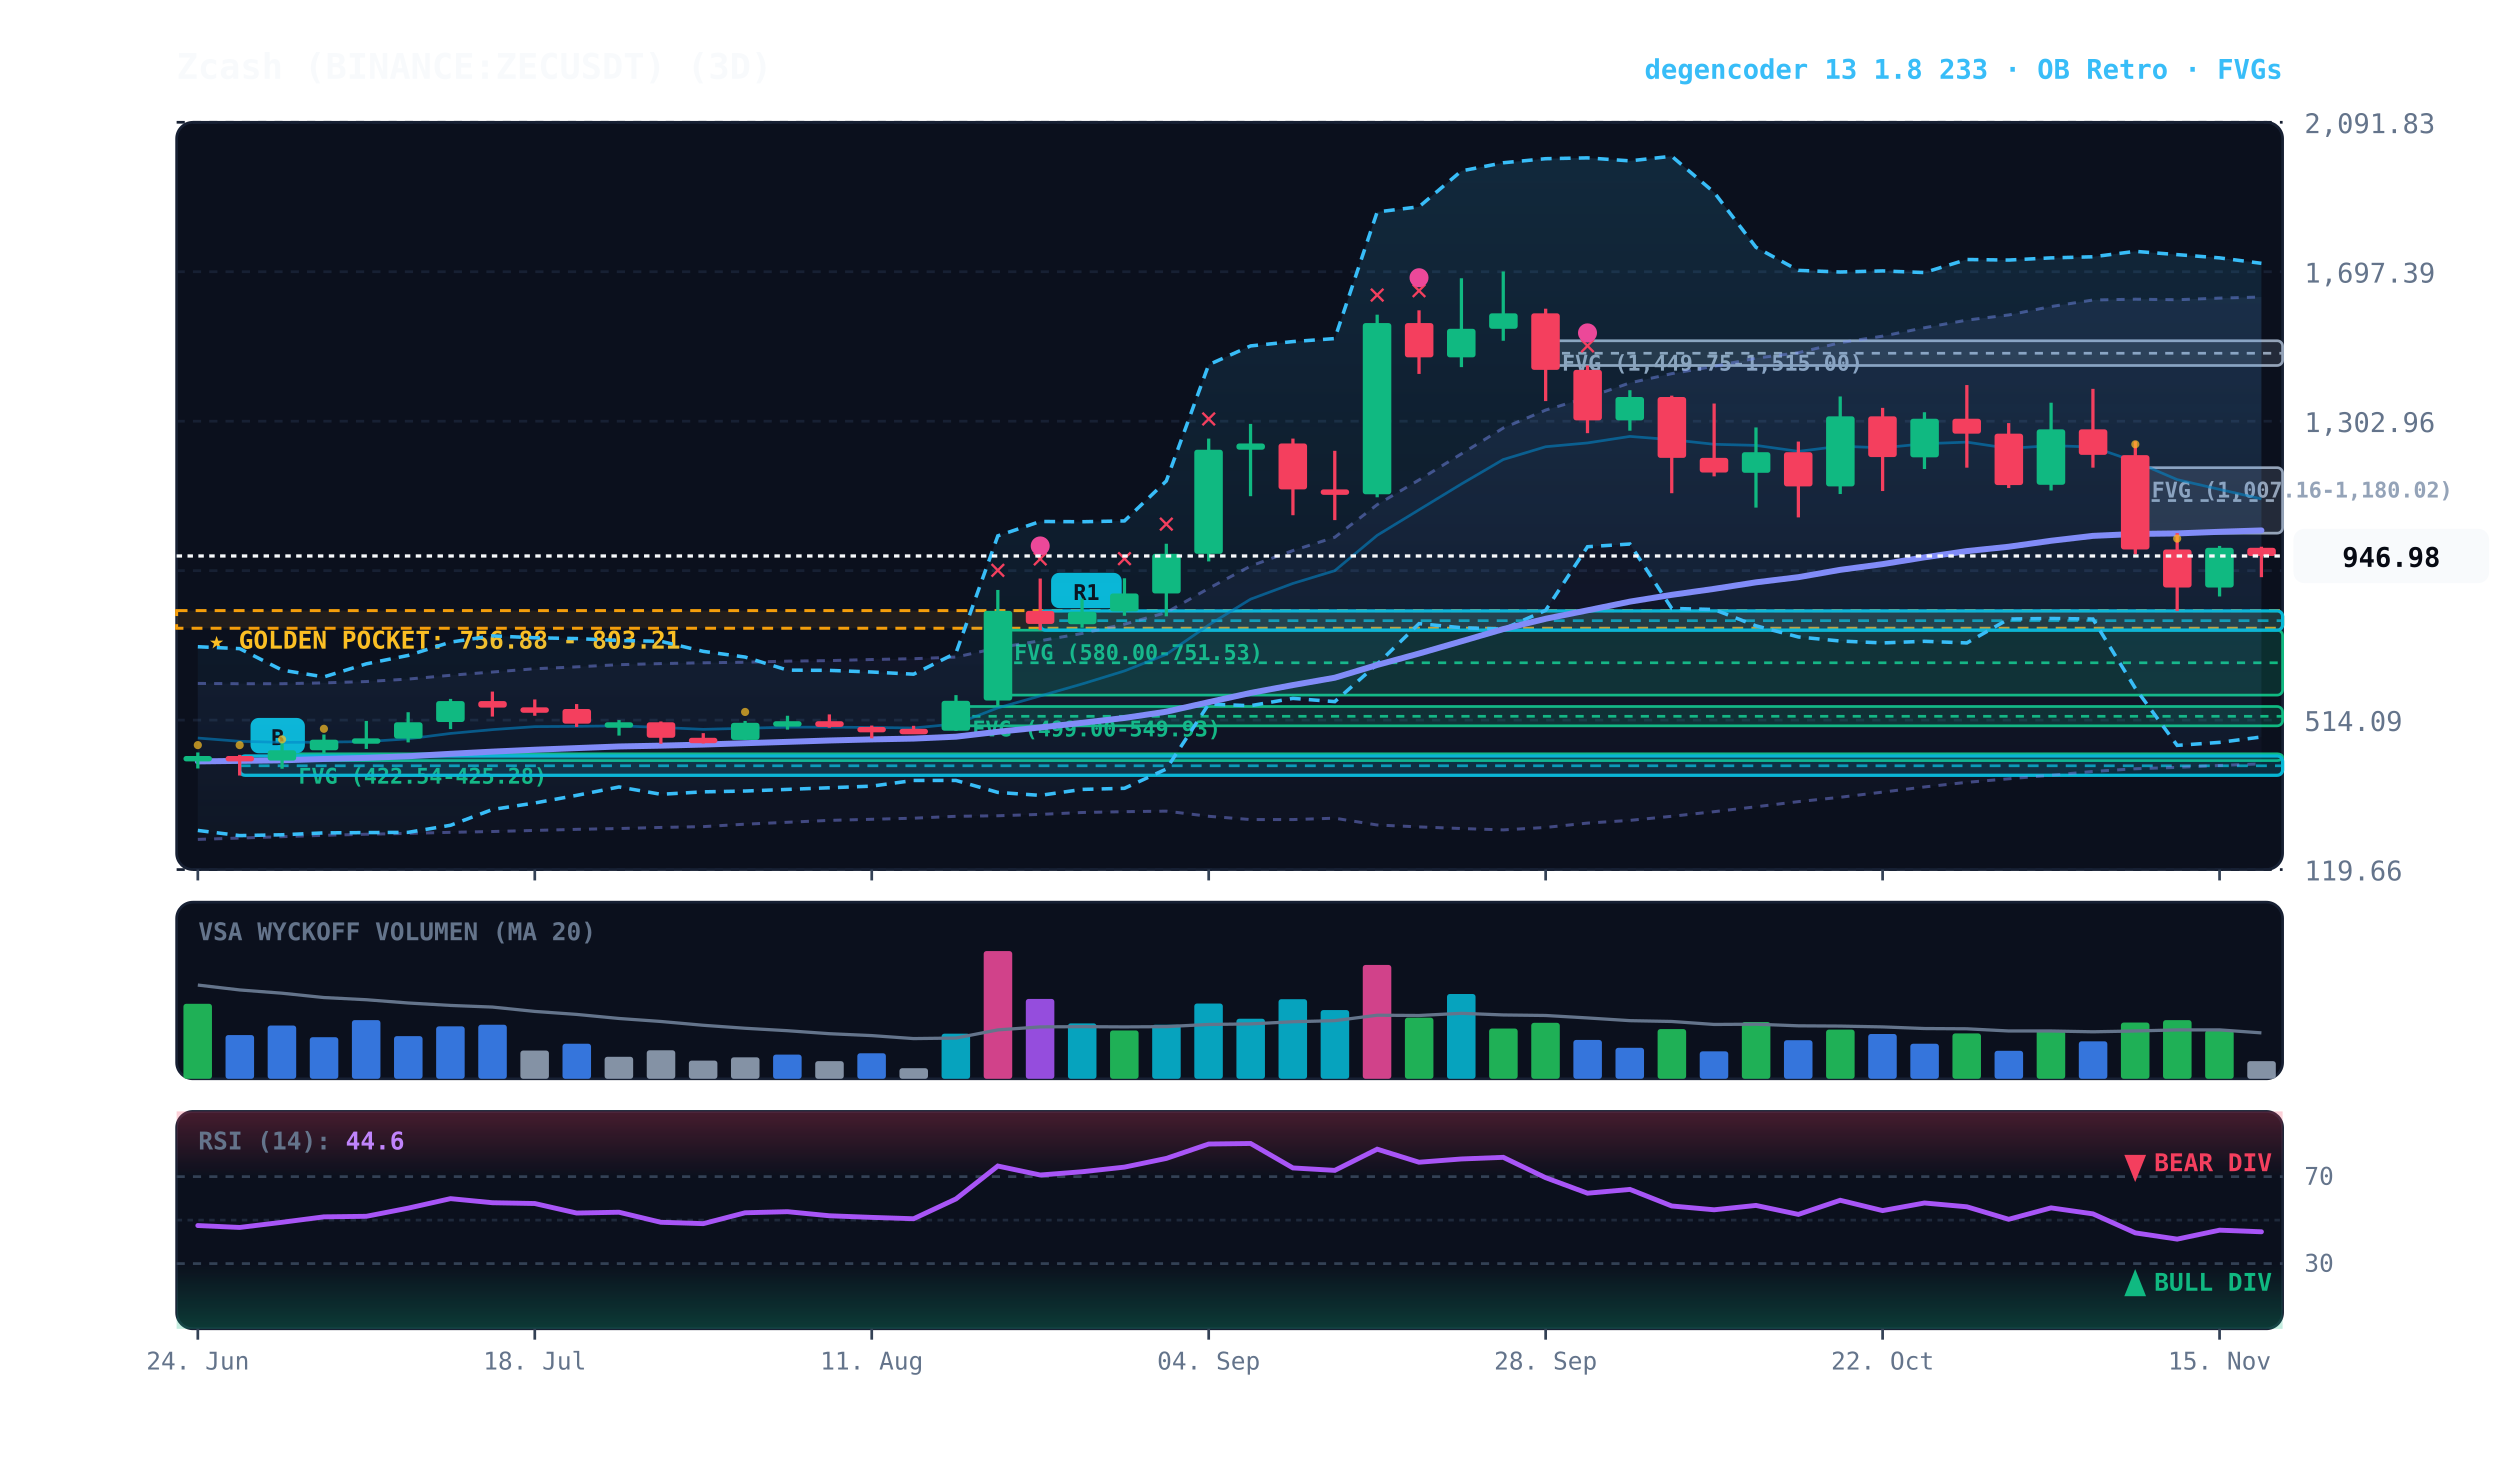
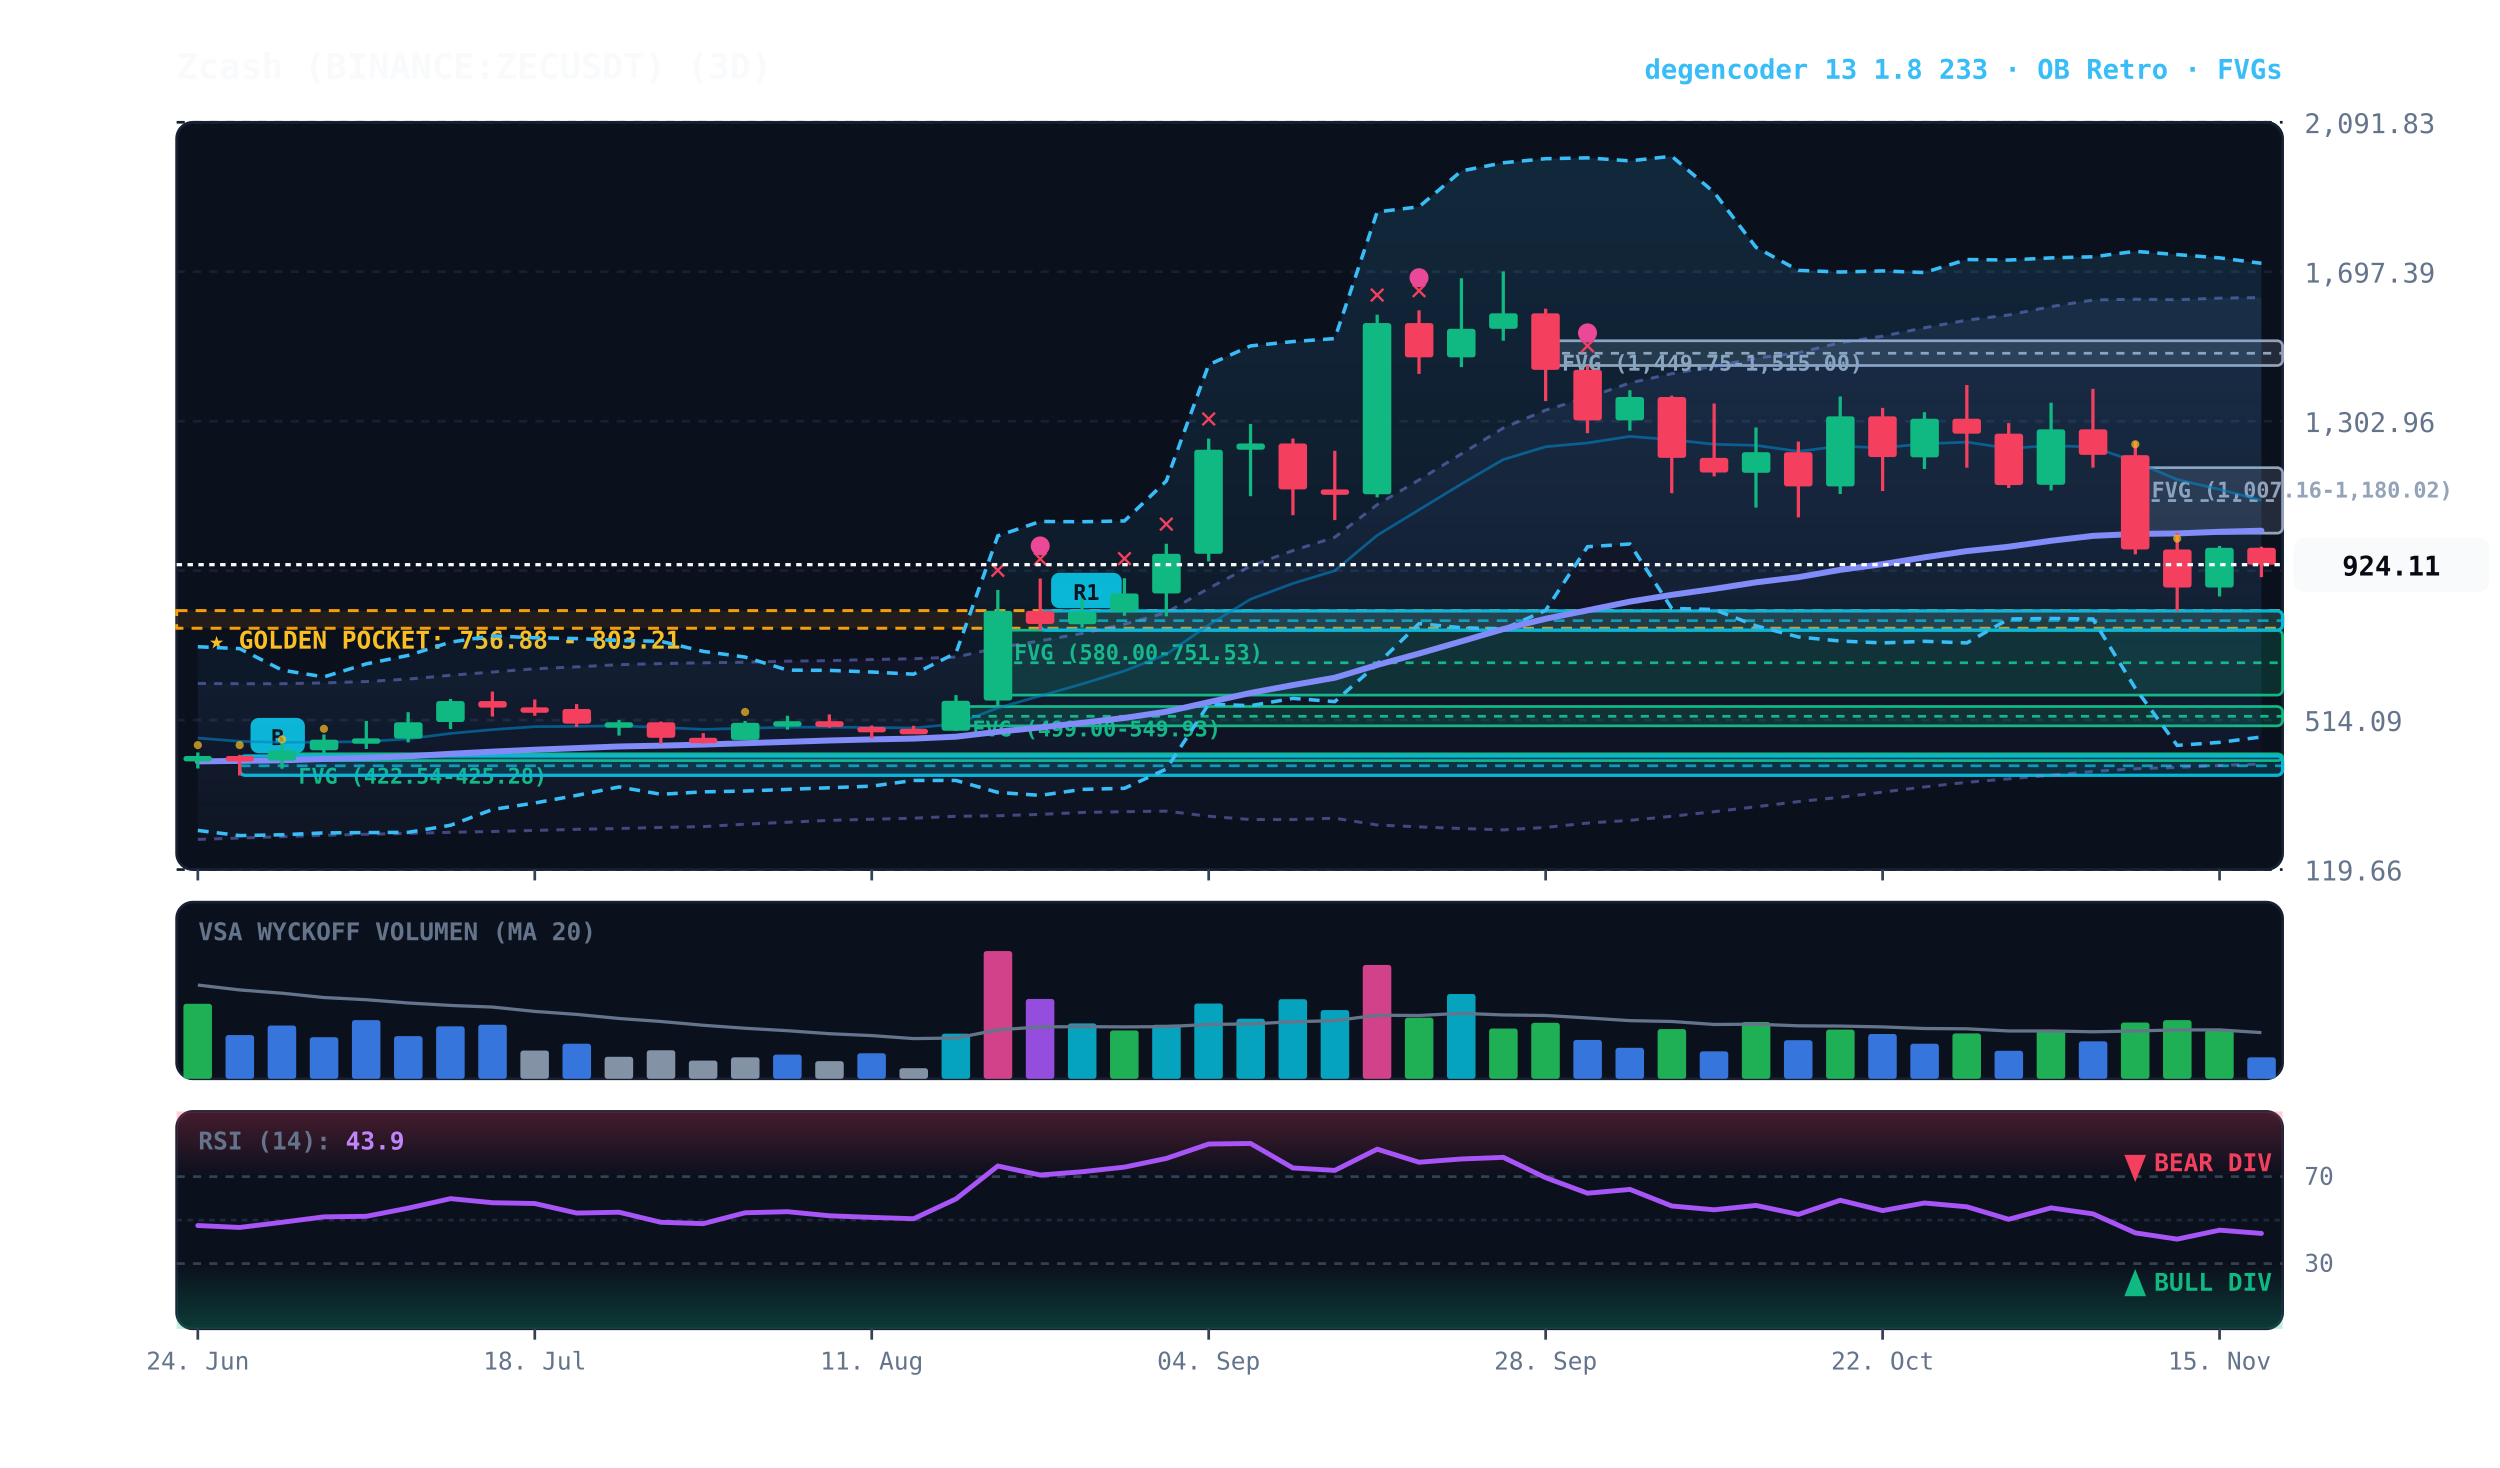
<svg xmlns="http://www.w3.org/2000/svg" viewBox="0 0 920 540" width="100%" height="100%" style="background:#070a13; font-family:'JetBrains Mono', monospace;">
  <defs>
    <linearGradient id="cloud-grad" x1="0%" y1="0%" x2="0%" y2="100%">
      <stop offset="0%" stop-color="#38bdf8" stop-opacity="0.14" />
      <stop offset="100%" stop-color="#38bdf8" stop-opacity="0.02" />
    </linearGradient>
    <linearGradient id="rfe-cloud" x1="0%" y1="0%" x2="0%" y2="100%">
      <stop offset="0%" stop-color="#818cf8" stop-opacity="0.09" />
      <stop offset="100%" stop-color="#818cf8" stop-opacity="0.02" />
    </linearGradient>
    <linearGradient id="rsi-overbought" x1="0%" y1="0%" x2="0%" y2="100%">
      <stop offset="0%" stop-color="#f43f5e" stop-opacity="0.25" />
      <stop offset="100%" stop-color="#f43f5e" stop-opacity="0.0" />
    </linearGradient>
    <linearGradient id="rsi-oversold" x1="0%" y1="0%" x2="0%" y2="100%">
      <stop offset="0%" stop-color="#10b981" stop-opacity="0.0" />
      <stop offset="100%" stop-color="#10b981" stop-opacity="0.25" />
    </linearGradient>
  </defs>
  <rect x="65" y="45" width="775" height="275" fill="#0b101d" rx="6" stroke="#172033" stroke-width="1" />
  <rect x="65" y="332" width="775" height="65" fill="#0b101d" rx="6" stroke="#172033" stroke-width="1" />
  <rect x="65" y="409" width="775" height="80" fill="#0b101d" rx="6" stroke="#172033" stroke-width="1" />
  <line x1="65" y1="320.0" x2="840" y2="320.0" stroke="#172033" stroke-dasharray="3,3" stroke-width="1" />
  <text x="848" y="324.0" fill="#64748b" font-size="10" text-anchor="start">119.66</text>
  <line x1="65" y1="265.0" x2="840" y2="265.0" stroke="#172033" stroke-dasharray="3,3" stroke-width="1" />
  <text x="848" y="269.0" fill="#64748b" font-size="10" text-anchor="start">514.09</text>
  <line x1="65" y1="210.0" x2="840" y2="210.0" stroke="#172033" stroke-dasharray="3,3" stroke-width="1" />
  <text x="848" y="214.0" fill="#64748b" font-size="10" text-anchor="start">908.53</text>
  <line x1="65" y1="155.0" x2="840" y2="155.0" stroke="#172033" stroke-dasharray="3,3" stroke-width="1" />
  <text x="848" y="159.0" fill="#64748b" font-size="10" text-anchor="start">1,302.96</text>
  <line x1="65" y1="100.0" x2="840" y2="100.0" stroke="#172033" stroke-dasharray="3,3" stroke-width="1" />
  <text x="848" y="104.0" fill="#64748b" font-size="10" text-anchor="start">1,697.39</text>
  <line x1="65" y1="45.0" x2="840" y2="45.0" stroke="#172033" stroke-dasharray="3,3" stroke-width="1" />
  <text x="848" y="49.0" fill="#64748b" font-size="10" text-anchor="start">2,091.83</text>
  <rect x="65" y="224.7" width="775" height="6.5" fill="rgba(245, 158, 11, 0.10)" stroke="#f59e0b" stroke-dasharray="4,3" stroke-width="1.1" />
  <text x="77" y="238.7" fill="#fbbf24" font-size="9" font-weight="bold">★ GOLDEN POCKET: 756.88 - 803.21</text>
  <rect x="785.8" y="172.1" width="54.2" height="24.1" fill="rgba(148, 163, 184, 0.18)" stroke="#94a3b8" stroke-width="1" rx="2" />
  <line x1="785.8" y1="184.2" x2="840" y2="184.2" stroke="#94a3b8" stroke-dasharray="3,3" stroke-width="1" />
  <text x="791.8" y="183.1" fill="#94a3b8" font-size="8" font-weight="bold">FVG (1,007.16-1,180.02)</text>
  <rect x="568.8" y="125.4" width="271.2" height="9.1" fill="rgba(148, 163, 184, 0.18)" stroke="#94a3b8" stroke-width="1" rx="2" />
  <line x1="568.8" y1="130.0" x2="840" y2="130.0" stroke="#94a3b8" stroke-dasharray="3,3" stroke-width="1" />
  <text x="574.8" y="136.4" fill="#94a3b8" font-size="8" font-weight="bold">FVG (1,449.75-1,515.00)</text>
  <rect x="367.2" y="231.9" width="472.8" height="23.9" fill="rgba(16, 185, 129, 0.18)" stroke="#10b981" stroke-width="1" rx="2" />
  <line x1="367.2" y1="243.9" x2="840" y2="243.9" stroke="#10b981" stroke-dasharray="3,3" stroke-width="1" />
  <text x="373.2" y="242.9" fill="#10b981" font-size="8" font-weight="bold">FVG (580.00-751.53)</text>
  <rect x="351.8" y="260.0" width="488.2" height="7.1" fill="rgba(16, 185, 129, 0.18)" stroke="#10b981" stroke-width="1" rx="2" />
  <line x1="351.8" y1="263.6" x2="840" y2="263.6" stroke="#10b981" stroke-dasharray="3,3" stroke-width="1" />
  <text x="357.8" y="271.0" fill="#10b981" font-size="8" font-weight="bold">FVG (499.00-549.93)</text>
  <rect x="103.8" y="277.4" width="736.2" height="2.5" fill="rgba(16, 185, 129, 0.18)" stroke="#10b981" stroke-width="1" rx="2" />
  <line x1="103.8" y1="277.6" x2="840" y2="277.6" stroke="#10b981" stroke-dasharray="3,3" stroke-width="1" />
  <text x="109.8" y="288.4" fill="#10b981" font-size="8" font-weight="bold">FVG (422.54-425.28)</text>
  <rect x="382.8" y="224.8" width="457.2" height="7.1" fill="rgba(6, 182, 212, 0.18)" stroke="#06b6d4" stroke-width="1.2" rx="2" />
  <line x1="382.8" y1="228.4" x2="840" y2="228.4" stroke="#06b6d4" stroke-dasharray="4,3" stroke-width="1.0" opacity="0.8" />
  <rect x="386.8" y="210.8" width="26" height="13" fill="#06b6d4" rx="3" />
  <text x="399.8" y="220.8" fill="#070a13" font-size="8" font-weight="bold" text-anchor="middle">R1</text>
  <rect x="88.2" y="278.2" width="751.8" height="7.1" fill="rgba(6, 182, 212, 0.18)" stroke="#06b6d4" stroke-width="1.2" rx="2" />
  <line x1="88.2" y1="281.8" x2="840" y2="281.8" stroke="#06b6d4" stroke-dasharray="4,3" stroke-width="1.0" opacity="0.8" />
  <rect x="92.2" y="264.2" width="20" height="13" fill="#06b6d4" rx="3" />
  <text x="102.2" y="274.2" fill="#070a13" font-size="8" font-weight="bold" text-anchor="middle">B</text>
-   <polygon points="72.8,251.5 88.2,251.6 103.8,251.6 119.2,251.3 134.8,250.8 150.2,249.9 165.8,248.5 181.2,247.3 196.8,246.1 212.2,245.4 227.8,244.6 243.2,244.2 258.8,243.9 274.2,243.7 289.8,243.3 305.2,243.1 320.8,242.7 336.2,242.4 351.8,241.8 367.2,238.4 382.8,235.8 398.2,233.1 413.8,229.7 429.2,225.4 444.8,216.5 460.2,208.3 475.8,202.6 491.2,197.7 506.8,185.7 522.2,176.6 537.8,167.0 553.2,157.5 568.8,150.9 584.2,146.3 599.8,140.9 615.2,137.5 630.8,134.8 646.2,131.8 661.8,129.8 677.2,126.1 692.8,123.7 708.2,120.6 723.8,117.8 739.2,115.9 754.8,112.8 770.2,110.4 785.8,110.1 801.2,110.3 816.8,109.7 832.2,109.3 832.2,281.1 816.8,281.7 801.2,282.4 785.8,282.9 770.2,283.9 754.8,285.3 739.2,286.6 723.8,287.9 708.2,289.6 692.8,291.5 677.2,293.4 661.8,295.0 646.2,296.9 630.8,298.7 615.2,300.4 599.8,301.9 584.2,302.9 568.8,304.5 553.2,305.4 537.8,304.9 522.2,304.3 506.8,303.6 491.2,301.1 475.8,301.6 460.2,301.6 444.8,300.4 429.2,298.5 413.8,298.7 398.2,299.0 382.8,299.7 367.2,300.2 351.8,300.4 336.2,301.1 320.8,301.5 305.2,301.9 289.8,302.6 274.2,303.3 258.8,304.2 243.2,304.5 227.8,304.9 212.2,305.2 196.8,305.6 181.2,306.0 165.8,306.3 150.2,306.7 134.8,307.0 119.2,307.4 103.8,307.9 88.2,308.4 72.8,308.9" fill="url(#rfe-cloud)" />
-   <polyline points="72.8,251.5 88.2,251.6 103.8,251.6 119.2,251.3 134.8,250.8 150.2,249.9 165.8,248.5 181.2,247.3 196.8,246.1 212.2,245.4 227.8,244.6 243.2,244.2 258.8,243.9 274.2,243.7 289.8,243.3 305.2,243.1 320.8,242.7 336.2,242.4 351.8,241.8 367.2,238.4 382.8,235.8 398.2,233.1 413.8,229.7 429.2,225.4 444.8,216.5 460.2,208.3 475.8,202.6 491.2,197.7 506.8,185.7 522.2,176.6 537.8,167.0 553.2,157.5 568.8,150.9 584.2,146.3 599.8,140.9 615.2,137.5 630.8,134.8 646.2,131.8 661.8,129.8 677.2,126.1 692.8,123.7 708.2,120.6 723.8,117.8 739.2,115.9 754.8,112.8 770.2,110.4 785.8,110.1 801.2,110.3 816.8,109.7 832.2,109.3" fill="none" stroke="#818cf8" stroke-width="1.1" stroke-opacity="0.45" stroke-dasharray="3,3" />
-   <polyline points="72.8,308.9 88.2,308.4 103.8,307.9 119.2,307.4 134.8,307.0 150.2,306.7 165.8,306.3 181.2,306.0 196.8,305.6 212.2,305.2 227.8,304.9 243.2,304.5 258.8,304.2 274.2,303.3 289.8,302.6 305.2,301.9 320.8,301.5 336.2,301.1 351.8,300.4 367.2,300.2 382.8,299.7 398.2,299.0 413.8,298.7 429.2,298.5 444.8,300.4 460.2,301.6 475.8,301.6 491.2,301.1 506.8,303.6 522.2,304.3 537.8,304.9 553.2,305.4 568.8,304.5 584.2,302.9 599.8,301.9 615.2,300.4 630.8,298.7 646.2,296.9 661.8,295.0 677.2,293.4 692.8,291.5 708.2,289.6 723.8,287.9 739.2,286.6 754.8,285.3 770.2,283.9 785.8,282.9 801.2,282.4 816.8,281.7 832.2,281.1" fill="none" stroke="#818cf8" stroke-width="1.1" stroke-opacity="0.45" stroke-dasharray="3,3" />
+   <polygon points="72.8,251.5 88.2,251.6 103.8,251.6 119.2,251.3 134.8,250.8 150.2,249.9 165.8,248.5 181.2,247.3 196.8,246.1 212.2,245.4 227.8,244.6 243.2,244.2 258.8,243.9 274.2,243.7 289.8,243.3 305.2,243.1 320.8,242.7 336.2,242.4 351.8,241.8 367.2,238.4 382.8,235.8 398.2,233.1 413.8,229.7 429.2,225.4 444.8,216.5 460.2,208.3 475.8,202.6 491.2,197.7 506.8,185.7 522.2,176.6 537.8,167.0 553.2,157.5 568.8,150.9 584.2,146.3 599.8,140.9 615.2,137.5 630.8,134.8 646.2,131.8 661.8,129.8 677.2,126.1 692.8,123.7 708.2,120.6 723.8,117.8 739.2,115.9 754.8,112.8 770.2,110.4 785.8,110.1 801.2,110.3 816.8,109.7 832.2,109.5 832.2,281.2 816.8,281.7 801.2,282.4 785.8,282.9 770.2,283.9 754.8,285.3 739.2,286.6 723.8,287.9 708.2,289.6 692.8,291.5 677.2,293.4 661.8,295.0 646.2,296.9 630.8,298.7 615.2,300.4 599.8,301.9 584.2,302.9 568.8,304.5 553.2,305.4 537.8,304.9 522.2,304.3 506.8,303.6 491.2,301.1 475.8,301.6 460.2,301.6 444.8,300.4 429.2,298.5 413.8,298.7 398.2,299.0 382.8,299.7 367.2,300.2 351.8,300.4 336.2,301.1 320.8,301.5 305.2,301.9 289.8,302.6 274.2,303.3 258.8,304.2 243.2,304.5 227.8,304.9 212.2,305.2 196.8,305.6 181.2,306.0 165.8,306.3 150.2,306.7 134.8,307.0 119.2,307.4 103.8,307.9 88.2,308.4 72.8,308.9" fill="url(#rfe-cloud)" />
+   <polyline points="72.8,251.5 88.2,251.6 103.8,251.6 119.2,251.3 134.8,250.8 150.2,249.9 165.8,248.5 181.2,247.3 196.8,246.1 212.2,245.4 227.8,244.6 243.2,244.2 258.8,243.9 274.2,243.7 289.8,243.3 305.2,243.1 320.8,242.7 336.2,242.4 351.8,241.8 367.2,238.4 382.8,235.8 398.2,233.1 413.8,229.7 429.2,225.4 444.8,216.5 460.2,208.3 475.8,202.6 491.2,197.7 506.8,185.7 522.2,176.6 537.8,167.0 553.2,157.5 568.8,150.9 584.2,146.3 599.8,140.9 615.2,137.5 630.8,134.8 646.2,131.8 661.8,129.8 677.2,126.1 692.8,123.7 708.2,120.6 723.8,117.8 739.2,115.9 754.8,112.8 770.2,110.4 785.8,110.1 801.2,110.3 816.8,109.7 832.2,109.5" fill="none" stroke="#818cf8" stroke-width="1.1" stroke-opacity="0.45" stroke-dasharray="3,3" />
+   <polyline points="72.8,308.9 88.2,308.4 103.8,307.9 119.2,307.4 134.8,307.0 150.2,306.7 165.8,306.3 181.2,306.0 196.8,305.6 212.2,305.2 227.8,304.9 243.2,304.5 258.8,304.2 274.2,303.3 289.8,302.6 305.2,301.9 320.8,301.5 336.2,301.1 351.8,300.4 367.2,300.2 382.8,299.7 398.2,299.0 413.8,298.7 429.2,298.5 444.8,300.4 460.2,301.6 475.8,301.6 491.2,301.1 506.8,303.6 522.2,304.3 537.8,304.9 553.2,305.4 568.8,304.5 584.2,302.9 599.8,301.9 615.2,300.4 630.8,298.7 646.2,296.9 661.8,295.0 677.2,293.4 692.8,291.5 708.2,289.6 723.8,287.9 739.2,286.6 754.8,285.3 770.2,283.9 785.8,282.9 801.2,282.4 816.8,281.7 832.2,281.2" fill="none" stroke="#818cf8" stroke-width="1.1" stroke-opacity="0.45" stroke-dasharray="3,3" />
  <polygon points="72.8,238.0 88.2,238.7 103.8,246.6 119.2,249.1 134.8,244.3 150.2,241.2 165.8,236.3 181.2,234.0 196.8,234.7 212.2,235.0 227.8,235.7 243.2,236.0 258.8,239.7 274.2,241.8 289.8,246.6 305.2,246.7 320.8,247.3 336.2,248.1 351.8,240.3 367.2,197.2 382.8,191.9 398.2,192.0 413.8,191.7 429.2,177.0 444.8,134.2 460.2,127.3 475.8,125.7 491.2,124.6 506.8,78.0 522.2,76.1 537.8,62.9 553.2,59.9 568.8,58.4 584.2,58.1 599.8,59.2 615.2,57.5 630.8,70.8 646.2,91.0 661.8,99.5 677.2,100.1 692.8,99.7 708.2,100.3 723.8,95.5 739.2,95.7 754.8,94.9 770.2,94.5 785.8,92.5 801.2,93.7 816.8,94.9 832.2,96.9 832.2,271.2 816.8,273.2 801.2,274.3 785.8,253.3 770.2,227.8 754.8,227.6 739.2,227.8 723.8,236.6 708.2,236.0 692.8,236.6 677.2,235.9 661.8,234.4 646.2,230.3 630.8,224.3 615.2,223.9 599.8,200.2 584.2,201.2 568.8,224.6 553.2,231.5 537.8,231.0 522.2,229.5 506.8,244.4 491.2,258.2 475.8,257.0 460.2,259.7 444.8,259.1 429.2,283.0 413.8,290.1 398.2,290.5 382.8,292.7 367.2,291.6 351.8,287.2 336.2,287.2 320.8,289.3 305.2,289.9 289.8,290.5 274.2,291.1 258.8,291.4 243.2,292.3 227.8,289.6 212.2,292.7 196.8,295.5 181.2,297.9 165.8,303.7 150.2,306.3 134.8,306.4 119.2,306.5 103.8,307.2 88.2,307.5 72.8,305.6" fill="url(#cloud-grad)" />
  <polyline points="72.8,238.0 88.2,238.7 103.8,246.6 119.2,249.1 134.8,244.3 150.2,241.2 165.8,236.3 181.2,234.0 196.8,234.7 212.2,235.0 227.8,235.7 243.2,236.0 258.8,239.7 274.2,241.8 289.8,246.6 305.2,246.7 320.8,247.3 336.2,248.1 351.8,240.3 367.2,197.2 382.8,191.9 398.2,192.0 413.8,191.7 429.2,177.0 444.8,134.2 460.2,127.3 475.8,125.7 491.2,124.6 506.8,78.0 522.2,76.1 537.8,62.9 553.2,59.9 568.8,58.4 584.2,58.1 599.8,59.2 615.2,57.5 630.8,70.8 646.2,91.0 661.8,99.5 677.2,100.1 692.8,99.7 708.2,100.3 723.8,95.5 739.2,95.7 754.8,94.9 770.2,94.5 785.8,92.5 801.2,93.7 816.8,94.9 832.2,96.9" fill="none" stroke="#38bdf8" stroke-width="1.3" stroke-dasharray="4,3" />
  <polyline points="72.8,305.6 88.2,307.5 103.8,307.2 119.2,306.5 134.8,306.4 150.2,306.3 165.8,303.7 181.2,297.9 196.8,295.5 212.2,292.7 227.8,289.6 243.2,292.3 258.8,291.4 274.2,291.1 289.8,290.5 305.2,289.9 320.8,289.3 336.2,287.2 351.8,287.2 367.2,291.6 382.8,292.7 398.2,290.5 413.8,290.1 429.2,283.0 444.8,259.1 460.2,259.7 475.8,257.0 491.2,258.2 506.8,244.4 522.2,229.5 537.8,231.0 553.2,231.5 568.8,224.6 584.2,201.2 599.8,200.2 615.2,223.9 630.8,224.3 646.2,230.3 661.8,234.4 677.2,235.9 692.8,236.6 708.2,236.0 723.8,236.6 739.2,227.8 754.8,227.6 770.2,227.8 785.8,253.3 801.2,274.3 816.8,273.2 832.2,271.2" fill="none" stroke="#38bdf8" stroke-width="1.3" stroke-dasharray="4,3" />
-   <polyline points="72.8,271.6 88.2,272.8 103.8,273.2 119.2,273.1 134.8,272.9 150.2,271.9 165.8,269.9 181.2,268.5 196.8,267.4 212.2,267.3 227.8,267.1 243.2,267.7 258.8,268.4 274.2,268.0 289.8,267.6 305.2,267.6 320.8,267.7 336.2,267.9 351.8,266.4 367.2,260.5 382.8,256.1 398.2,251.7 413.8,246.9 429.2,240.8 444.8,230.0 460.2,220.5 475.8,214.7 491.2,210.0 506.8,197.0 522.2,187.6 537.8,178.1 553.2,169.1 568.8,164.4 584.2,163.0 599.8,160.6 615.2,161.8 630.8,163.5 646.2,163.9 661.8,166.1 677.2,164.2 692.8,164.8 708.2,163.3 723.8,162.7 739.2,165.0 754.8,164.0 770.2,164.5 785.8,169.9 801.2,176.5 816.8,180.1 832.2,183.6" fill="none" stroke="#0284c7" stroke-width="1.0" stroke-opacity="0.6" />
-   <polyline points="72.8,280.2 88.2,280.0 103.8,279.8 119.2,279.3 134.8,278.9 150.2,278.3 165.8,277.4 181.2,276.6 196.8,275.9 212.2,275.3 227.8,274.7 243.2,274.4 258.8,274.0 274.2,273.5 289.8,273.0 305.2,272.5 320.8,272.1 336.2,271.8 351.8,271.1 367.2,269.3 382.8,267.7 398.2,266.0 413.8,264.2 429.2,261.9 444.8,258.4 460.2,255.0 475.8,252.1 491.2,249.4 506.8,244.7 522.2,240.5 537.8,236.0 553.2,231.5 568.8,227.7 584.2,224.6 599.8,221.4 615.2,218.9 630.8,216.7 646.2,214.3 661.8,212.4 677.2,209.7 692.8,207.6 708.2,205.1 723.8,202.8 739.2,201.2 754.8,199.0 770.2,197.2 785.8,196.5 801.2,196.3 816.8,195.7 832.2,195.2" fill="none" stroke="#818cf8" stroke-width="2.2" stroke-linecap="round" />
+   <polyline points="72.8,271.6 88.2,272.8 103.8,273.2 119.2,273.1 134.8,272.9 150.2,271.9 165.8,269.9 181.2,268.5 196.8,267.4 212.2,267.3 227.8,267.1 243.2,267.7 258.8,268.4 274.2,268.0 289.8,267.6 305.2,267.6 320.8,267.7 336.2,267.9 351.8,266.4 367.2,260.5 382.8,256.1 398.2,251.7 413.8,246.9 429.2,240.8 444.8,230.0 460.2,220.5 475.8,214.7 491.2,210.0 506.8,197.0 522.2,187.6 537.8,178.1 553.2,169.1 568.8,164.4 584.2,163.0 599.8,160.6 615.2,161.8 630.8,163.5 646.2,163.9 661.8,166.1 677.2,164.2 692.8,164.8 708.2,163.3 723.8,162.7 739.2,165.0 754.8,164.0 770.2,164.5 785.8,169.9 801.2,176.5 816.8,180.1 832.2,184.1" fill="none" stroke="#0284c7" stroke-width="1.0" stroke-opacity="0.6" />
+   <polyline points="72.8,280.2 88.2,280.0 103.8,279.8 119.2,279.3 134.8,278.9 150.2,278.3 165.8,277.4 181.2,276.6 196.8,275.9 212.2,275.3 227.8,274.7 243.2,274.4 258.8,274.0 274.2,273.5 289.8,273.0 305.2,272.5 320.8,272.1 336.2,271.8 351.8,271.1 367.2,269.3 382.8,267.7 398.2,266.0 413.8,264.2 429.2,261.9 444.8,258.4 460.2,255.0 475.8,252.1 491.2,249.4 506.8,244.7 522.2,240.5 537.8,236.0 553.2,231.5 568.8,227.7 584.2,224.6 599.8,221.4 615.2,218.9 630.8,216.7 646.2,214.3 661.8,212.4 677.2,209.7 692.8,207.6 708.2,205.1 723.8,202.8 739.2,201.2 754.8,199.0 770.2,197.2 785.8,196.5 801.2,196.3 816.8,195.7 832.2,195.3" fill="none" stroke="#818cf8" stroke-width="2.2" stroke-linecap="round" />
  <line x1="72.8" y1="276.9" x2="72.8" y2="282.8" stroke="#10b981" stroke-width="1.2" />
  <rect x="67.5" y="278.2" width="10.5" height="2.0" fill="#10b981" rx="1" />
  <circle cx="72.8" cy="274.2" r="1.5" fill="#fbbf24" opacity="0.7" />
  <line x1="88.2" y1="277.8" x2="88.2" y2="285.4" stroke="#f43f5e" stroke-width="1.2" />
  <rect x="83.0" y="278.2" width="10.5" height="2.0" fill="#f43f5e" rx="1" />
  <circle cx="88.2" cy="274.2" r="1.5" fill="#fbbf24" opacity="0.7" />
  <line x1="103.8" y1="273.0" x2="103.8" y2="282.9" stroke="#10b981" stroke-width="1.2" />
  <rect x="98.5" y="276.1" width="10.5" height="3.8" fill="#10b981" rx="1" />
  <circle cx="103.8" cy="272.1" r="1.5" fill="#fbbf24" opacity="0.7" />
  <line x1="119.2" y1="270.3" x2="119.2" y2="277.4" stroke="#10b981" stroke-width="1.2" />
  <rect x="114.0" y="272.2" width="10.5" height="3.9" fill="#10b981" rx="1" />
  <circle cx="119.2" cy="268.2" r="1.5" fill="#fbbf24" opacity="0.7" />
  <line x1="134.8" y1="265.3" x2="134.8" y2="275.6" stroke="#10b981" stroke-width="1.2" />
  <rect x="129.5" y="271.7" width="10.5" height="2.0" fill="#10b981" rx="1" />
  <line x1="150.2" y1="262.1" x2="150.2" y2="273.2" stroke="#10b981" stroke-width="1.2" />
  <rect x="145.0" y="265.8" width="10.5" height="6.0" fill="#10b981" rx="1" />
  <line x1="165.8" y1="257.2" x2="165.8" y2="268.3" stroke="#10b981" stroke-width="1.2" />
  <rect x="160.5" y="258.0" width="10.5" height="7.7" fill="#10b981" rx="1" />
  <line x1="181.2" y1="254.5" x2="181.2" y2="263.7" stroke="#f43f5e" stroke-width="1.2" />
  <rect x="176.0" y="258.0" width="10.5" height="2.4" fill="#f43f5e" rx="1" />
  <line x1="196.8" y1="257.4" x2="196.8" y2="263.4" stroke="#f43f5e" stroke-width="1.2" />
  <rect x="191.5" y="260.3" width="10.5" height="2.0" fill="#f43f5e" rx="1" />
  <line x1="212.2" y1="259.1" x2="212.2" y2="267.5" stroke="#f43f5e" stroke-width="1.2" />
  <rect x="207.0" y="260.9" width="10.5" height="5.4" fill="#f43f5e" rx="1" />
  <line x1="227.8" y1="265.0" x2="227.8" y2="270.7" stroke="#10b981" stroke-width="1.2" />
  <rect x="222.5" y="265.8" width="10.5" height="2.0" fill="#10b981" rx="1" />
  <line x1="243.2" y1="265.5" x2="243.2" y2="273.7" stroke="#f43f5e" stroke-width="1.2" />
  <rect x="238.0" y="265.8" width="10.5" height="5.7" fill="#f43f5e" rx="1" />
  <line x1="258.8" y1="269.8" x2="258.8" y2="273.6" stroke="#f43f5e" stroke-width="1.2" />
  <rect x="253.5" y="271.5" width="10.5" height="2.0" fill="#f43f5e" rx="1" />
  <line x1="274.2" y1="265.3" x2="274.2" y2="272.3" stroke="#10b981" stroke-width="1.2" />
  <rect x="269.0" y="266.0" width="10.5" height="6.3" fill="#10b981" rx="1" />
  <circle cx="274.2" cy="262.0" r="1.5" fill="#fbbf24" opacity="0.7" />
  <line x1="289.8" y1="263.4" x2="289.8" y2="268.5" stroke="#10b981" stroke-width="1.2" />
  <rect x="284.5" y="265.4" width="10.5" height="2.0" fill="#10b981" rx="1" />
  <line x1="305.2" y1="262.9" x2="305.2" y2="267.8" stroke="#f43f5e" stroke-width="1.2" />
  <rect x="300.0" y="265.4" width="10.5" height="2.1" fill="#f43f5e" rx="1" />
  <line x1="320.8" y1="267.0" x2="320.8" y2="271.7" stroke="#f43f5e" stroke-width="1.2" />
  <rect x="315.5" y="267.5" width="10.5" height="2.0" fill="#f43f5e" rx="1" />
  <line x1="336.2" y1="267.1" x2="336.2" y2="269.7" stroke="#f43f5e" stroke-width="1.2" />
  <rect x="331.0" y="268.2" width="10.5" height="2.0" fill="#f43f5e" rx="1" />
  <line x1="351.8" y1="255.8" x2="351.8" y2="269.0" stroke="#10b981" stroke-width="1.2" />
  <rect x="346.5" y="257.9" width="10.5" height="11.0" fill="#10b981" rx="1" />
  <line x1="367.2" y1="217.1" x2="367.2" y2="260.0" stroke="#10b981" stroke-width="1.2" />
  <rect x="362.0" y="224.8" width="10.5" height="33.0" fill="#10b981" rx="1" />
  <text x="367.2" y="213.1" fill="#f43f5e" font-size="11" font-weight="bold" text-anchor="middle">✕</text>
  <line x1="382.8" y1="212.9" x2="382.8" y2="231.9" stroke="#f43f5e" stroke-width="1.2" />
  <rect x="377.5" y="224.8" width="10.5" height="4.8" fill="#f43f5e" rx="1" />
  <text x="382.8" y="208.9" fill="#f43f5e" font-size="11" font-weight="bold" text-anchor="middle">✕</text>
  <circle cx="382.8" cy="200.9" r="3.5" fill="#ec4899" />
  <line x1="398.2" y1="220.3" x2="398.2" y2="231.0" stroke="#10b981" stroke-width="1.2" />
  <rect x="393.0" y="225.1" width="10.5" height="4.6" fill="#10b981" rx="1" />
  <line x1="413.8" y1="212.8" x2="413.8" y2="226.6" stroke="#10b981" stroke-width="1.2" />
  <rect x="408.5" y="218.4" width="10.5" height="6.6" fill="#10b981" rx="1" />
  <text x="413.8" y="208.8" fill="#f43f5e" font-size="11" font-weight="bold" text-anchor="middle">✕</text>
  <line x1="429.2" y1="200.1" x2="429.2" y2="226.8" stroke="#10b981" stroke-width="1.2" />
  <rect x="424.0" y="203.8" width="10.5" height="14.6" fill="#10b981" rx="1" />
  <text x="429.2" y="196.1" fill="#f43f5e" font-size="11" font-weight="bold" text-anchor="middle">✕</text>
  <line x1="444.8" y1="161.4" x2="444.8" y2="206.6" stroke="#10b981" stroke-width="1.2" />
  <rect x="439.5" y="165.5" width="10.5" height="38.3" fill="#10b981" rx="1" />
  <text x="444.8" y="157.4" fill="#f43f5e" font-size="11" font-weight="bold" text-anchor="middle">✕</text>
  <line x1="460.2" y1="156.0" x2="460.2" y2="182.6" stroke="#10b981" stroke-width="1.2" />
  <rect x="455.0" y="163.2" width="10.5" height="2.3" fill="#10b981" rx="1" />
  <line x1="475.8" y1="161.4" x2="475.8" y2="189.6" stroke="#f43f5e" stroke-width="1.2" />
  <rect x="470.5" y="163.2" width="10.5" height="16.9" fill="#f43f5e" rx="1" />
  <line x1="491.2" y1="165.9" x2="491.2" y2="191.4" stroke="#f43f5e" stroke-width="1.2" />
  <rect x="486.0" y="180.1" width="10.5" height="2.0" fill="#f43f5e" rx="1" />
  <line x1="506.8" y1="115.8" x2="506.8" y2="183.0" stroke="#10b981" stroke-width="1.2" />
  <rect x="501.5" y="118.9" width="10.5" height="63.0" fill="#10b981" rx="1" />
  <text x="506.8" y="111.8" fill="#f43f5e" font-size="11" font-weight="bold" text-anchor="middle">✕</text>
  <line x1="522.2" y1="114.2" x2="522.2" y2="137.6" stroke="#f43f5e" stroke-width="1.2" />
  <rect x="517.0" y="118.9" width="10.5" height="12.6" fill="#f43f5e" rx="1" />
  <text x="522.2" y="110.2" fill="#f43f5e" font-size="11" font-weight="bold" text-anchor="middle">✕</text>
  <circle cx="522.2" cy="102.2" r="3.5" fill="#ec4899" />
  <line x1="537.8" y1="102.4" x2="537.8" y2="135.1" stroke="#10b981" stroke-width="1.2" />
  <rect x="532.5" y="121.0" width="10.5" height="10.5" fill="#10b981" rx="1" />
  <line x1="553.2" y1="99.9" x2="553.2" y2="125.4" stroke="#10b981" stroke-width="1.2" />
  <rect x="548.0" y="115.3" width="10.5" height="5.7" fill="#10b981" rx="1" />
  <line x1="568.8" y1="113.6" x2="568.8" y2="147.6" stroke="#f43f5e" stroke-width="1.2" />
  <rect x="563.5" y="115.3" width="10.5" height="20.8" fill="#f43f5e" rx="1" />
  <line x1="584.2" y1="134.5" x2="584.2" y2="159.4" stroke="#f43f5e" stroke-width="1.2" />
  <rect x="579.0" y="136.1" width="10.5" height="18.6" fill="#f43f5e" rx="1" />
  <text x="584.2" y="130.5" fill="#f43f5e" font-size="11" font-weight="bold" text-anchor="middle">✕</text>
  <circle cx="584.2" cy="122.5" r="3.5" fill="#ec4899" />
  <line x1="599.8" y1="143.6" x2="599.8" y2="158.5" stroke="#10b981" stroke-width="1.2" />
  <rect x="594.5" y="146.1" width="10.5" height="8.6" fill="#10b981" rx="1" />
  <line x1="615.2" y1="145.6" x2="615.2" y2="181.5" stroke="#f43f5e" stroke-width="1.2" />
  <rect x="610.0" y="146.1" width="10.5" height="22.4" fill="#f43f5e" rx="1" />
  <line x1="630.8" y1="148.5" x2="630.8" y2="175.3" stroke="#f43f5e" stroke-width="1.2" />
  <rect x="625.5" y="168.5" width="10.5" height="5.4" fill="#f43f5e" rx="1" />
  <line x1="646.2" y1="157.3" x2="646.2" y2="186.8" stroke="#10b981" stroke-width="1.2" />
  <rect x="641.0" y="166.4" width="10.5" height="7.6" fill="#10b981" rx="1" />
  <line x1="661.8" y1="162.5" x2="661.8" y2="190.4" stroke="#f43f5e" stroke-width="1.2" />
  <rect x="656.5" y="166.4" width="10.5" height="12.6" fill="#f43f5e" rx="1" />
  <line x1="677.2" y1="145.9" x2="677.2" y2="181.8" stroke="#10b981" stroke-width="1.2" />
  <rect x="672.0" y="153.2" width="10.5" height="25.8" fill="#10b981" rx="1" />
  <line x1="692.8" y1="150.1" x2="692.8" y2="180.7" stroke="#f43f5e" stroke-width="1.2" />
  <rect x="687.5" y="153.2" width="10.5" height="15.0" fill="#f43f5e" rx="1" />
  <line x1="708.2" y1="151.7" x2="708.2" y2="172.6" stroke="#10b981" stroke-width="1.2" />
  <rect x="703.0" y="154.1" width="10.5" height="14.2" fill="#10b981" rx="1" />
  <line x1="723.8" y1="141.7" x2="723.8" y2="172.1" stroke="#f43f5e" stroke-width="1.2" />
  <rect x="718.5" y="154.1" width="10.5" height="5.5" fill="#f43f5e" rx="1" />
  <line x1="739.2" y1="155.7" x2="739.2" y2="179.6" stroke="#f43f5e" stroke-width="1.2" />
  <rect x="734.0" y="159.6" width="10.5" height="18.9" fill="#f43f5e" rx="1" />
  <line x1="754.8" y1="148.2" x2="754.8" y2="180.5" stroke="#10b981" stroke-width="1.2" />
  <rect x="749.5" y="158.0" width="10.5" height="20.4" fill="#10b981" rx="1" />
  <line x1="770.2" y1="143.1" x2="770.2" y2="172.1" stroke="#f43f5e" stroke-width="1.2" />
  <rect x="765.0" y="158.0" width="10.5" height="9.4" fill="#f43f5e" rx="1" />
  <line x1="785.8" y1="162.4" x2="785.8" y2="204.0" stroke="#f43f5e" stroke-width="1.2" />
  <rect x="780.5" y="167.5" width="10.5" height="34.7" fill="#f43f5e" rx="1" />
  <circle cx="785.8" cy="163.5" r="1.5" fill="#fbbf24" opacity="0.7" />
  <line x1="801.2" y1="196.2" x2="801.2" y2="224.9" stroke="#f43f5e" stroke-width="1.2" />
  <rect x="796.0" y="202.2" width="10.5" height="14.0" fill="#f43f5e" rx="1" />
  <circle cx="801.2" cy="198.2" r="1.5" fill="#fbbf24" opacity="0.7" />
  <line x1="816.8" y1="200.9" x2="816.8" y2="219.5" stroke="#10b981" stroke-width="1.2" />
  <rect x="811.5" y="201.6" width="10.5" height="14.6" fill="#10b981" rx="1" />
  <line x1="832.2" y1="201.2" x2="832.2" y2="212.4" stroke="#f43f5e" stroke-width="1.2" />
-   <rect x="827.0" y="201.6" width="10.5" height="3.0" fill="#f43f5e" rx="1" />
-   <line x1="65" y1="204.6" x2="840" y2="204.6" stroke="#f8fafc" stroke-width="1.2" stroke-dasharray="2,2" />
-   <rect x="844" y="194.6" width="72" height="20" fill="#f8fafc" rx="4" />
-   <text x="880" y="208.6" fill="#070a13" font-size="10" font-weight="bold" text-anchor="middle">946.98</text>
+   <rect x="827.0" y="201.6" width="10.5" height="6.2" fill="#f43f5e" rx="1" />
+   <line x1="65" y1="207.8" x2="840" y2="207.8" stroke="#f8fafc" stroke-width="1.2" stroke-dasharray="2,2" />
+   <rect x="844" y="197.8" width="72" height="20" fill="#f8fafc" rx="4" />
+   <text x="880" y="211.8" fill="#070a13" font-size="10" font-weight="bold" text-anchor="middle">924.11</text>
  <text x="73" y="346" fill="#64748b" font-size="9" font-weight="bold">VSA WYCKOFF VOLUMEN (MA 20)</text>
  <rect x="67.5" y="369.4" width="10.5" height="27.6" fill="#22c55e" opacity="0.88" rx="1" />
  <rect x="83.0" y="380.9" width="10.5" height="16.1" fill="#3b82f6" opacity="0.88" rx="1" />
  <rect x="98.5" y="377.4" width="10.5" height="19.6" fill="#3b82f6" opacity="0.88" rx="1" />
  <rect x="114.0" y="381.7" width="10.5" height="15.3" fill="#3b82f6" opacity="0.88" rx="1" />
  <rect x="129.5" y="375.4" width="10.5" height="21.6" fill="#3b82f6" opacity="0.88" rx="1" />
  <rect x="145.0" y="381.3" width="10.5" height="15.7" fill="#3b82f6" opacity="0.88" rx="1" />
  <rect x="160.5" y="377.7" width="10.5" height="19.3" fill="#3b82f6" opacity="0.88" rx="1" />
  <rect x="176.0" y="377.1" width="10.5" height="19.9" fill="#3b82f6" opacity="0.88" rx="1" />
  <rect x="191.5" y="386.6" width="10.5" height="10.4" fill="#94a3b8" opacity="0.88" rx="1" />
  <rect x="207.0" y="384.1" width="10.5" height="12.9" fill="#3b82f6" opacity="0.88" rx="1" />
  <rect x="222.5" y="388.9" width="10.5" height="8.1" fill="#94a3b8" opacity="0.88" rx="1" />
  <rect x="238.0" y="386.5" width="10.5" height="10.5" fill="#94a3b8" opacity="0.88" rx="1" />
  <rect x="253.5" y="390.3" width="10.5" height="6.7" fill="#94a3b8" opacity="0.88" rx="1" />
  <rect x="269.0" y="389.1" width="10.5" height="7.9" fill="#94a3b8" opacity="0.88" rx="1" />
  <rect x="284.5" y="388.1" width="10.5" height="8.9" fill="#3b82f6" opacity="0.88" rx="1" />
  <rect x="300.0" y="390.5" width="10.5" height="6.5" fill="#94a3b8" opacity="0.88" rx="1" />
  <rect x="315.5" y="387.6" width="10.5" height="9.4" fill="#3b82f6" opacity="0.88" rx="1" />
  <rect x="331.0" y="393.1" width="10.5" height="3.9" fill="#94a3b8" opacity="0.88" rx="1" />
  <rect x="346.5" y="380.4" width="10.5" height="16.6" fill="#06b6d4" opacity="0.88" rx="1" />
  <rect x="362.0" y="350.0" width="10.5" height="47.0" fill="#ec4899" opacity="0.88" rx="1" />
  <rect x="377.5" y="367.6" width="10.5" height="29.4" fill="#a855f7" opacity="0.88" rx="1" />
  <rect x="393.0" y="376.6" width="10.5" height="20.4" fill="#06b6d4" opacity="0.88" rx="1" />
  <rect x="408.5" y="379.2" width="10.5" height="17.8" fill="#22c55e" opacity="0.88" rx="1" />
  <rect x="424.0" y="377.1" width="10.5" height="19.9" fill="#06b6d4" opacity="0.88" rx="1" />
  <rect x="439.5" y="369.3" width="10.5" height="27.7" fill="#06b6d4" opacity="0.88" rx="1" />
  <rect x="455.0" y="374.9" width="10.5" height="22.1" fill="#06b6d4" opacity="0.88" rx="1" />
  <rect x="470.5" y="367.7" width="10.5" height="29.3" fill="#06b6d4" opacity="0.88" rx="1" />
  <rect x="486.0" y="371.7" width="10.5" height="25.3" fill="#06b6d4" opacity="0.88" rx="1" />
  <rect x="501.5" y="355.1" width="10.5" height="41.9" fill="#ec4899" opacity="0.88" rx="1" />
  <rect x="517.0" y="374.5" width="10.5" height="22.5" fill="#22c55e" opacity="0.88" rx="1" />
  <rect x="532.5" y="365.8" width="10.5" height="31.2" fill="#06b6d4" opacity="0.88" rx="1" />
  <rect x="548.0" y="378.5" width="10.5" height="18.5" fill="#22c55e" opacity="0.88" rx="1" />
  <rect x="563.5" y="376.4" width="10.5" height="20.6" fill="#22c55e" opacity="0.88" rx="1" />
  <rect x="579.0" y="382.7" width="10.5" height="14.3" fill="#3b82f6" opacity="0.88" rx="1" />
  <rect x="594.5" y="385.6" width="10.5" height="11.4" fill="#3b82f6" opacity="0.88" rx="1" />
  <rect x="610.0" y="378.7" width="10.5" height="18.3" fill="#22c55e" opacity="0.88" rx="1" />
  <rect x="625.5" y="386.9" width="10.5" height="10.1" fill="#3b82f6" opacity="0.88" rx="1" />
  <rect x="641.0" y="376.1" width="10.5" height="20.9" fill="#22c55e" opacity="0.88" rx="1" />
  <rect x="656.5" y="382.8" width="10.5" height="14.2" fill="#3b82f6" opacity="0.88" rx="1" />
  <rect x="672.0" y="378.9" width="10.5" height="18.1" fill="#22c55e" opacity="0.88" rx="1" />
  <rect x="687.5" y="380.5" width="10.5" height="16.5" fill="#3b82f6" opacity="0.88" rx="1" />
  <rect x="703.0" y="384.1" width="10.5" height="12.9" fill="#3b82f6" opacity="0.88" rx="1" />
  <rect x="718.5" y="380.3" width="10.5" height="16.7" fill="#22c55e" opacity="0.88" rx="1" />
  <rect x="734.0" y="386.7" width="10.5" height="10.3" fill="#3b82f6" opacity="0.88" rx="1" />
  <rect x="749.5" y="379.1" width="10.5" height="17.9" fill="#22c55e" opacity="0.88" rx="1" />
  <rect x="765.0" y="383.2" width="10.5" height="13.8" fill="#3b82f6" opacity="0.88" rx="1" />
  <rect x="780.5" y="376.3" width="10.5" height="20.7" fill="#22c55e" opacity="0.88" rx="1" />
  <rect x="796.0" y="375.4" width="10.5" height="21.6" fill="#22c55e" opacity="0.88" rx="1" />
  <rect x="811.5" y="379.2" width="10.5" height="17.8" fill="#22c55e" opacity="0.88" rx="1" />
-   <rect x="827.0" y="390.5" width="10.5" height="6.5" fill="#94a3b8" opacity="0.88" rx="1" />
-   <polyline points="72.8,362.5 88.2,364.3 103.8,365.5 119.2,367.1 134.8,367.9 150.2,369.1 165.8,370.0 181.2,370.6 196.8,372.2 212.2,373.3 227.8,374.8 243.2,375.9 258.8,377.3 274.2,378.4 289.8,379.3 305.2,380.4 320.8,381.1 336.2,382.2 351.8,382.0 367.2,379.0 382.8,377.9 398.2,377.8 413.8,377.9 429.2,377.8 444.8,377.0 460.2,376.8 475.8,376.0 491.2,375.6 506.8,373.6 522.2,373.7 537.8,372.9 553.2,373.5 568.8,373.7 584.2,374.6 599.8,375.6 615.2,375.9 630.8,377.0 646.2,376.9 661.8,377.5 677.2,377.6 692.8,377.9 708.2,378.5 723.8,378.6 739.2,379.4 754.8,379.4 770.2,379.7 785.8,379.4 801.2,379.0 816.8,379.0 832.2,380.1" fill="none" stroke="#64748b" stroke-width="1.2" />
+   <rect x="827.0" y="389.1" width="10.5" height="7.9" fill="#3b82f6" opacity="0.88" rx="1" />
+   <polyline points="72.8,362.5 88.2,364.3 103.8,365.5 119.2,367.1 134.8,367.9 150.2,369.1 165.8,370.0 181.2,370.6 196.8,372.2 212.2,373.3 227.8,374.8 243.2,375.9 258.8,377.3 274.2,378.4 289.8,379.3 305.2,380.4 320.8,381.1 336.2,382.2 351.8,382.0 367.2,379.0 382.8,377.9 398.2,377.8 413.8,377.9 429.2,377.8 444.8,377.0 460.2,376.8 475.8,376.0 491.2,375.6 506.8,373.6 522.2,373.7 537.8,372.9 553.2,373.5 568.8,373.7 584.2,374.6 599.8,375.6 615.2,375.9 630.8,377.0 646.2,376.9 661.8,377.5 677.2,377.6 692.8,377.9 708.2,378.5 723.8,378.6 739.2,379.4 754.8,379.4 770.2,379.7 785.8,379.4 801.2,379.0 816.8,379.0 832.2,380.0" fill="none" stroke="#64748b" stroke-width="1.2" />
  <rect x="65" y="409" width="775" height="24.0" fill="url(#rsi-overbought)" />
  <rect x="65" y="465.0" width="775" height="24.0" fill="url(#rsi-oversold)" />
  <line x1="65" y1="433.0" x2="840" y2="433.0" stroke="#334155" stroke-dasharray="3,3" stroke-width="1" />
  <text x="848" y="436.0" fill="#64748b" font-size="9">70</text>
  <line x1="65" y1="449.0" x2="840" y2="449.0" stroke="#1e293b" stroke-dasharray="2,2" stroke-width="1" />
  <line x1="65" y1="465.0" x2="840" y2="465.0" stroke="#334155" stroke-dasharray="3,3" stroke-width="1" />
  <text x="848" y="468.0" fill="#64748b" font-size="9">30</text>
-   <polyline points="72.8,451.0 88.2,451.7 103.8,449.8 119.2,447.8 134.8,447.6 150.2,444.6 165.8,441.1 181.2,442.6 196.8,442.9 212.2,446.4 227.8,446.1 243.2,449.8 258.8,450.3 274.2,446.3 289.8,445.9 305.2,447.4 320.8,448.0 336.2,448.5 351.8,441.2 367.2,429.1 382.8,432.4 398.2,431.2 413.8,429.5 429.2,426.3 444.8,421.0 460.2,420.8 475.8,429.8 491.2,430.7 506.8,422.9 522.2,427.7 537.8,426.5 553.2,425.9 568.8,433.4 584.2,439.1 599.8,437.7 615.2,443.8 630.8,445.2 646.2,443.6 661.8,446.9 677.2,441.7 692.8,445.5 708.2,442.7 723.8,444.1 739.2,448.7 754.8,444.5 770.2,446.7 785.8,453.7 801.2,456.0 816.8,452.7 832.2,453.3" fill="none" stroke="#a855f7" stroke-width="1.8" stroke-linecap="round" />
+   <polyline points="72.8,451.0 88.2,451.7 103.8,449.8 119.2,447.8 134.8,447.6 150.2,444.6 165.8,441.1 181.2,442.6 196.8,442.9 212.2,446.4 227.8,446.1 243.2,449.8 258.8,450.3 274.2,446.3 289.8,445.9 305.2,447.4 320.8,448.0 336.2,448.5 351.8,441.2 367.2,429.1 382.8,432.4 398.2,431.2 413.8,429.5 429.2,426.3 444.8,421.0 460.2,420.8 475.8,429.8 491.2,430.7 506.8,422.9 522.2,427.7 537.8,426.5 553.2,425.9 568.8,433.4 584.2,439.1 599.8,437.7 615.2,443.8 630.8,445.2 646.2,443.6 661.8,446.9 677.2,441.7 692.8,445.5 708.2,442.7 723.8,444.1 739.2,448.7 754.8,444.5 770.2,446.7 785.8,453.7 801.2,456.0 816.8,452.7 832.2,453.9" fill="none" stroke="#a855f7" stroke-width="1.8" stroke-linecap="round" />
  <g transform="translate(785.75, 477)">
    <path d="M 0 -10 L 4 0 L -4 0 Z" fill="#10b981" />
    <text x="7" y="-2" fill="#10b981" font-size="9" font-weight="bold">BULL DIV</text>
  </g>
  <g transform="translate(785.75, 425)">
    <path d="M 0 10 L 4 0 L -4 0 Z" fill="#f43f5e" />
    <text x="7" y="6" fill="#f43f5e" font-size="9" font-weight="bold">BEAR DIV</text>
  </g>
-   <text x="73" y="423" fill="#64748b" font-size="9" font-weight="bold">RSI (14): <tspan fill="#c084fc">44.6</tspan>
+   <text x="73" y="423" fill="#64748b" font-size="9" font-weight="bold">RSI (14): <tspan fill="#c084fc">43.9</tspan>
  </text>
  <line x1="72.8" y1="320" x2="72.8" y2="324" stroke="#334155" stroke-width="1" />
  <line x1="72.8" y1="489" x2="72.8" y2="493" stroke="#334155" stroke-width="1" />
  <text x="72.8" y="504" fill="#64748b" font-size="9" text-anchor="middle">24. Jun</text>
  <line x1="196.8" y1="320" x2="196.8" y2="324" stroke="#334155" stroke-width="1" />
  <line x1="196.8" y1="489" x2="196.8" y2="493" stroke="#334155" stroke-width="1" />
  <text x="196.8" y="504" fill="#64748b" font-size="9" text-anchor="middle">18. Jul</text>
  <line x1="320.8" y1="320" x2="320.8" y2="324" stroke="#334155" stroke-width="1" />
  <line x1="320.8" y1="489" x2="320.8" y2="493" stroke="#334155" stroke-width="1" />
  <text x="320.8" y="504" fill="#64748b" font-size="9" text-anchor="middle">11. Aug</text>
  <line x1="444.8" y1="320" x2="444.8" y2="324" stroke="#334155" stroke-width="1" />
  <line x1="444.8" y1="489" x2="444.8" y2="493" stroke="#334155" stroke-width="1" />
  <text x="444.8" y="504" fill="#64748b" font-size="9" text-anchor="middle">04. Sep</text>
  <line x1="568.8" y1="320" x2="568.8" y2="324" stroke="#334155" stroke-width="1" />
  <line x1="568.8" y1="489" x2="568.8" y2="493" stroke="#334155" stroke-width="1" />
  <text x="568.8" y="504" fill="#64748b" font-size="9" text-anchor="middle">28. Sep</text>
  <line x1="692.8" y1="320" x2="692.8" y2="324" stroke="#334155" stroke-width="1" />
  <line x1="692.8" y1="489" x2="692.8" y2="493" stroke="#334155" stroke-width="1" />
  <text x="692.8" y="504" fill="#64748b" font-size="9" text-anchor="middle">22. Oct</text>
  <line x1="816.8" y1="320" x2="816.8" y2="324" stroke="#334155" stroke-width="1" />
  <line x1="816.8" y1="489" x2="816.8" y2="493" stroke="#334155" stroke-width="1" />
  <text x="816.8" y="504" fill="#64748b" font-size="9" text-anchor="middle">15. Nov</text>
  <text x="65" y="29" fill="#f8fafc" font-size="13" font-weight="bold">Zcash (BINANCE:ZECUSDT) (3D)</text>
  <text x="840" y="29" fill="#38bdf8" font-size="10" font-weight="bold" text-anchor="end">degencoder 13 1.8 233 · OB Retro · FVGs</text>
</svg>
